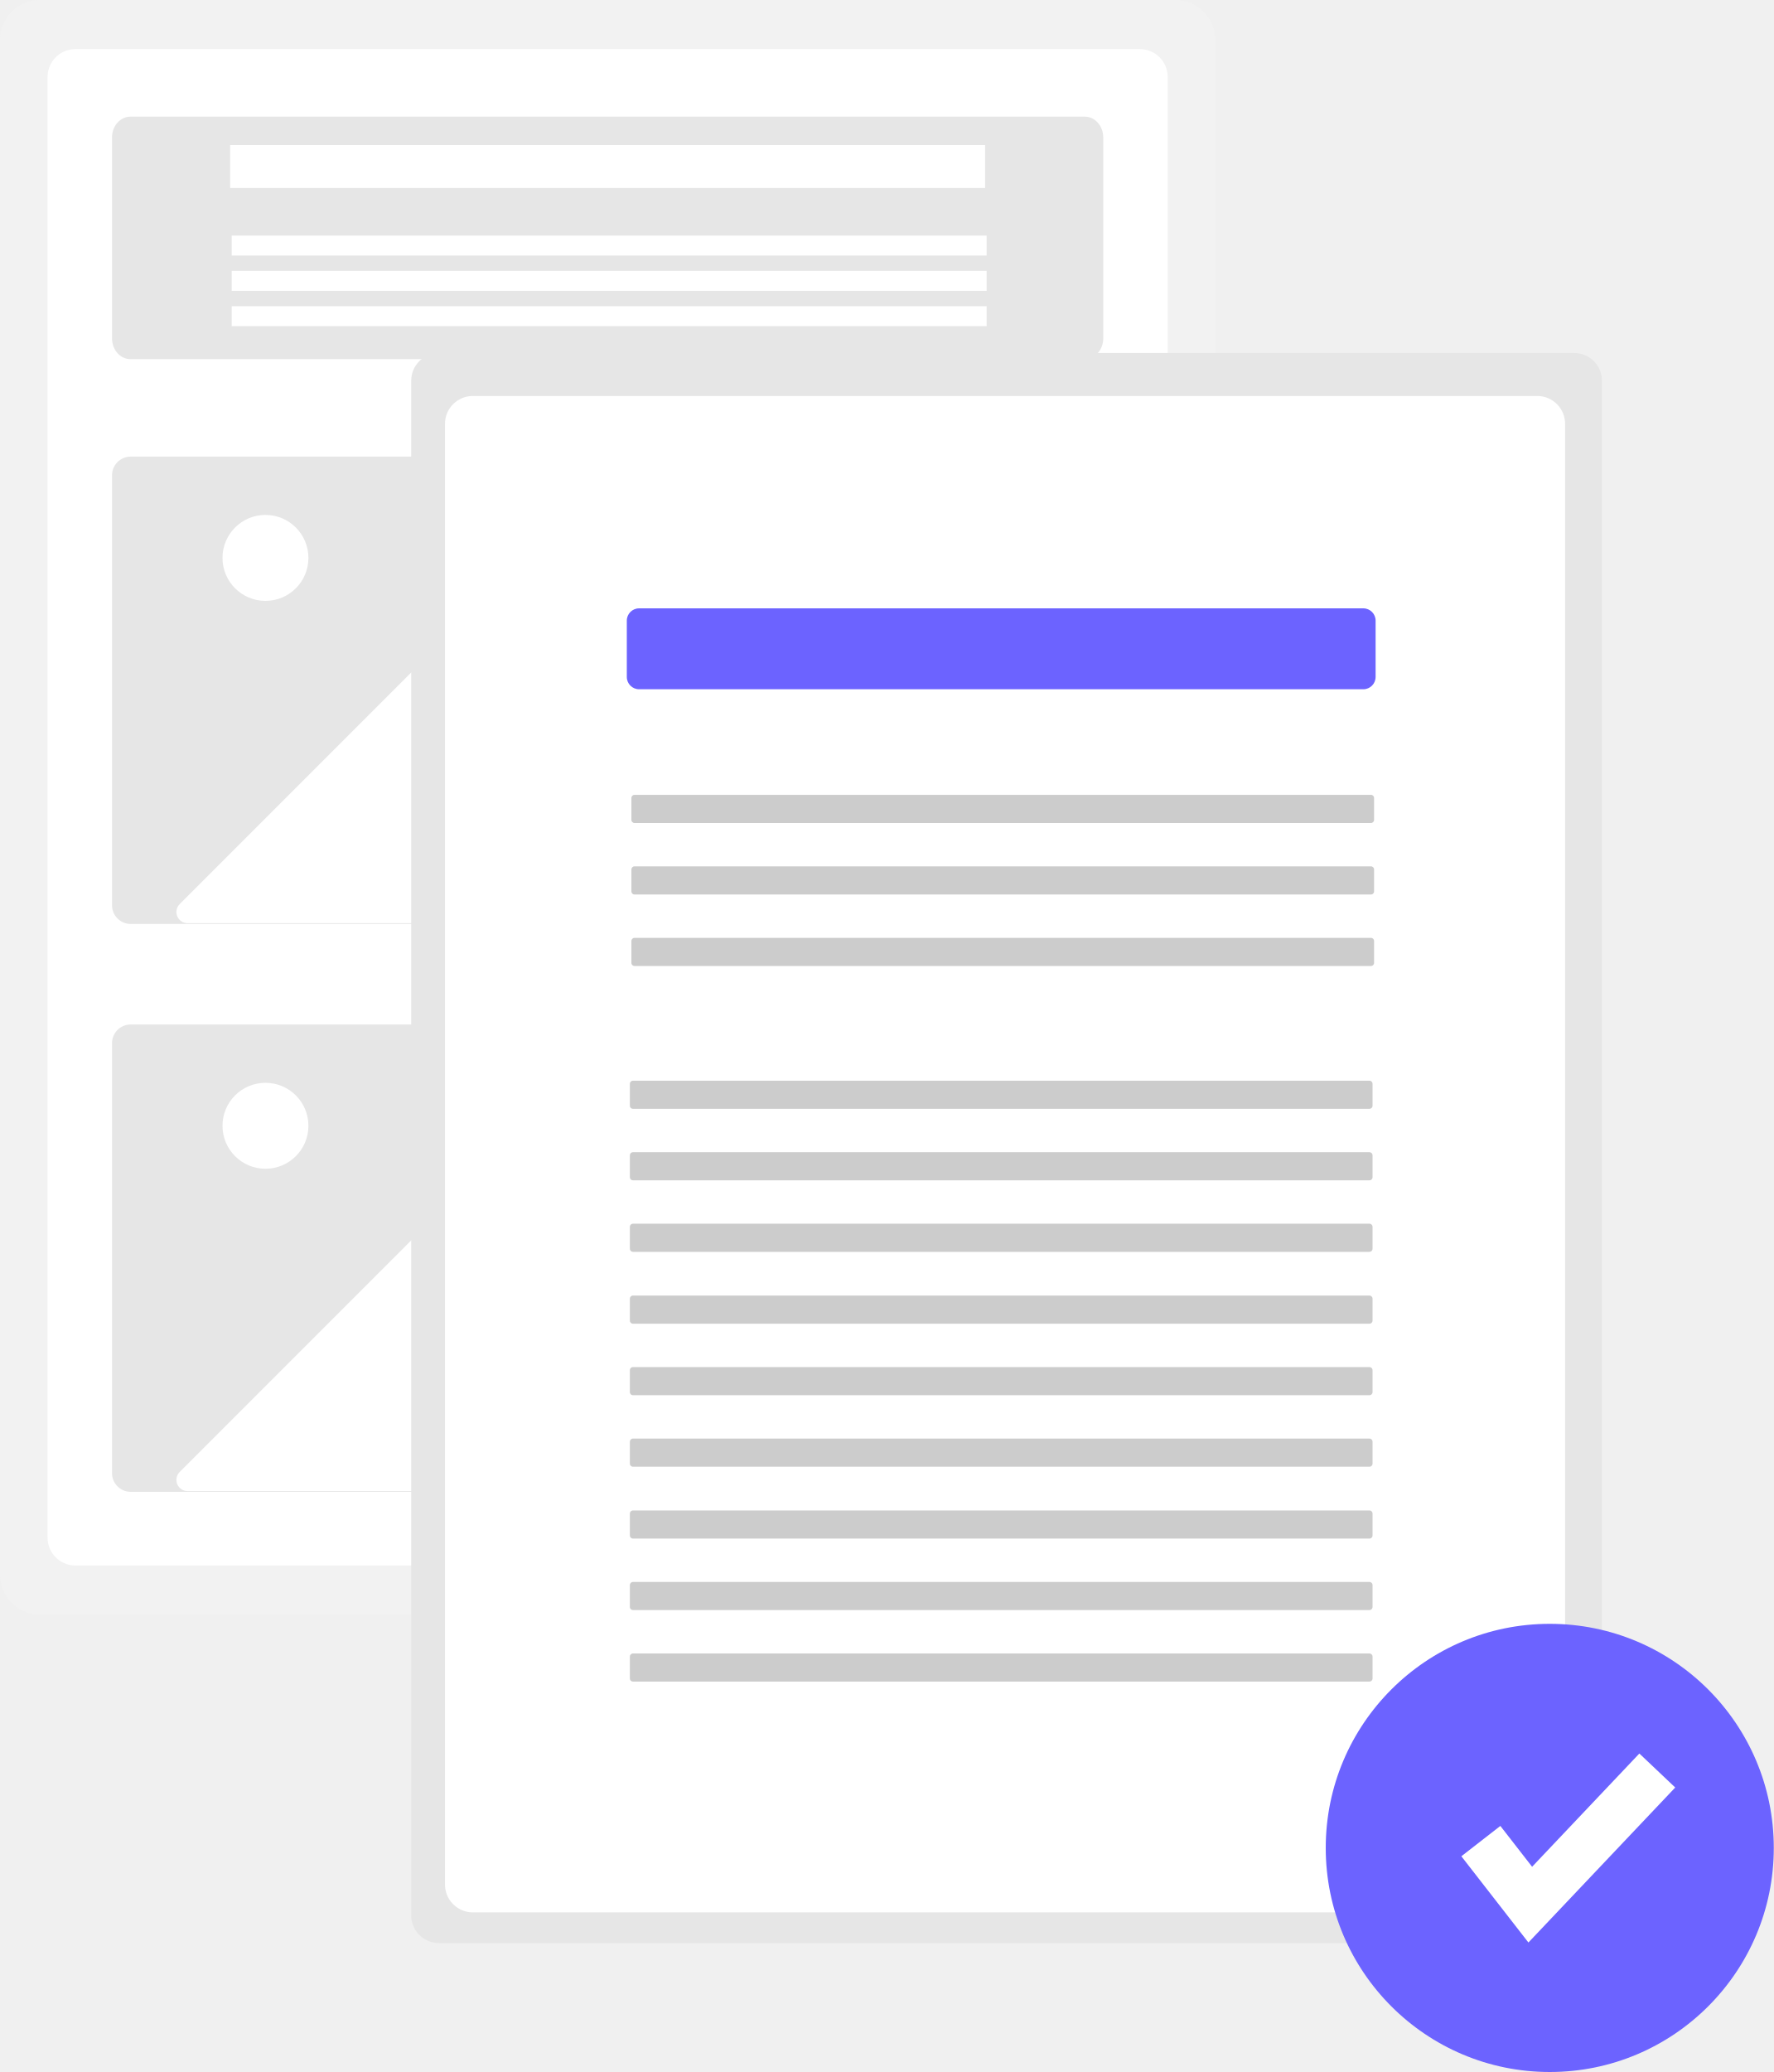
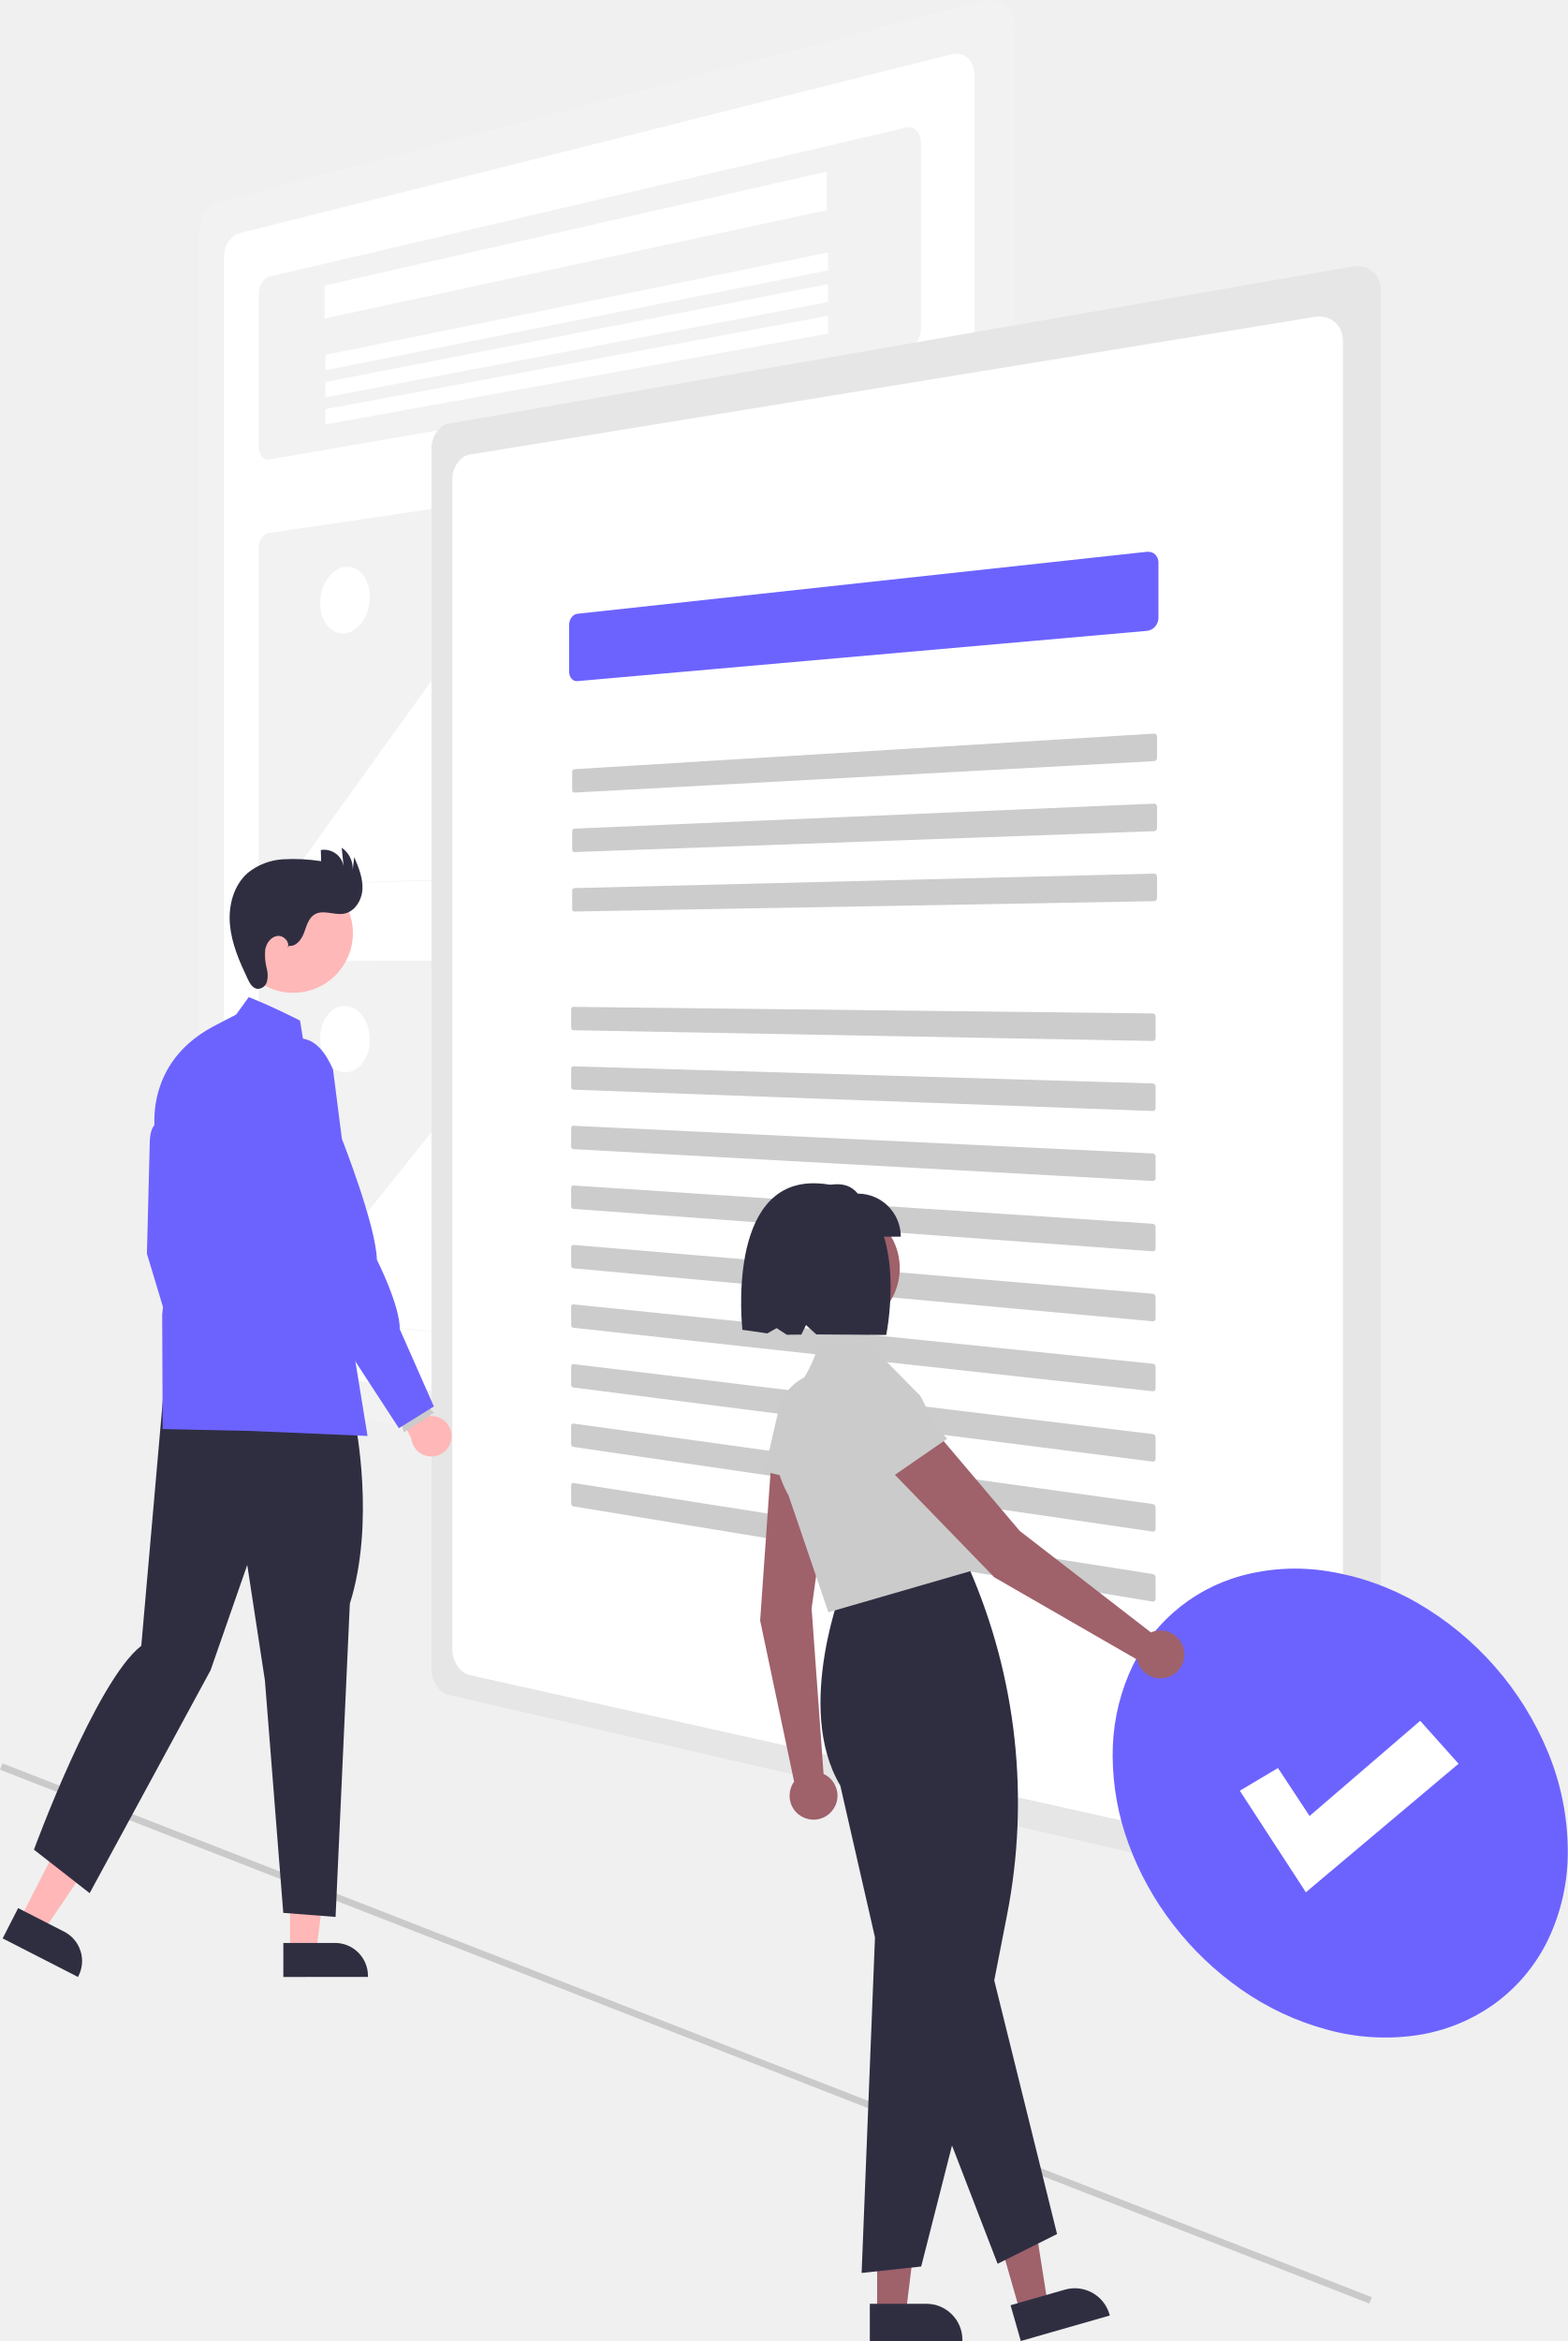
- <svg xmlns="http://www.w3.org/2000/svg" id="ad1dd13e-2ec4-4c24-88e7-d38d592282c0" data-name="Layer 1" width="578" height="675" viewBox="0 0 578 675">
-   <path d="M694,112.5H324a13.014,13.014,0,0,0-13,13v500a13.015,13.015,0,0,0,13,13H694a13.015,13.015,0,0,0,13-13v-500A13.015,13.015,0,0,0,694,112.5Z" transform="translate(-311 -112.5)" fill="#f2f2f2" />
-   <path d="M335.43,128.5A9.085,9.085,0,0,0,326.5,137.712V613.288A9.085,9.085,0,0,0,335.43,622.5H682.57A9.085,9.085,0,0,0,691.5,613.288V137.712A9.085,9.085,0,0,0,682.57,128.5Z" transform="translate(-311 -112.5)" fill="#fff" />
-   <path d="M353.5,150.5c-3.309,0-6,3.037-6,6.771v65.457c0,3.734,2.691,6.771,6,6.771h311c3.309,0,6-3.037,6-6.771V157.271c0-3.734-2.691-6.771-6-6.771Z" transform="translate(-311 -112.5)" fill="#e6e6e6" />
-   <path d="M353.5,261.25a6.095,6.095,0,0,0-6,6.172V407.328a6.095,6.095,0,0,0,6,6.172h311a6.095,6.095,0,0,0,6-6.172V267.422a6.095,6.095,0,0,0-6-6.172Z" transform="translate(-311 -112.5)" fill="#e6e6e6" />
-   <rect x="75" y="47.25" width="246" height="14" fill="#fff" />
-   <rect x="75.5" y="76.75" width="246" height="6.5" fill="#fff" />
-   <rect x="75.5" y="88.25" width="246" height="6.5" fill="#fff" />
-   <rect x="75.5" y="99.75" width="246" height="6.5" fill="#fff" />
-   <path d="M532.163,413.75H645.374a3.644,3.644,0,0,0,2.577-6.221l-72.457-72.457a3.648,3.648,0,0,0-5.154,0l-18.018,18.018a7.643,7.643,0,0,1-10.81,0l-56.435-56.435a3.649,3.649,0,0,0-5.154,0L369.549,407.029a3.644,3.644,0,0,0,2.577,6.221H532.308Z" transform="translate(-311 -112.5)" fill="#fff" />
-   <circle cx="86.5" cy="181.75" r="14" fill="#fff" />
-   <path d="M353.5,446.25a6.095,6.095,0,0,0-6,6.172V592.328a6.095,6.095,0,0,0,6,6.172h311a6.095,6.095,0,0,0,6-6.172V452.422a6.095,6.095,0,0,0-6-6.172Z" transform="translate(-311 -112.5)" fill="#e6e6e6" />
-   <path d="M532.163,598.75H645.374a3.645,3.645,0,0,0,2.577-6.222l-72.457-72.456a3.65,3.65,0,0,0-5.154,0l-18.018,18.018a7.641,7.641,0,0,1-10.811,0l-56.435-56.435a3.651,3.651,0,0,0-5.154,0L369.549,592.028a3.645,3.645,0,0,0,2.577,6.222H532.308Z" transform="translate(-311 -112.5)" fill="#fff" />
-   <circle cx="86.5" cy="366.75" r="14" fill="#fff" />
-   <path d="M454,227.5a9.01,9.01,0,0,0-9,9v500a9.01,9.01,0,0,0,9,9H824a9.01,9.01,0,0,0,9-9v-500a9.01,9.01,0,0,0-9-9Z" transform="translate(-311 -112.5)" fill="#e6e6e6" />
-   <path d="M464.93,241.5A9.085,9.085,0,0,0,456,250.712V726.288A9.085,9.085,0,0,0,464.93,735.5H812.07A9.085,9.085,0,0,0,821,726.288V250.712A9.085,9.085,0,0,0,812.07,241.5Z" transform="translate(-311 -112.5)" fill="#fff" />
-   <path d="M519.25,310.683a4.005,4.005,0,0,0-4,4V333.041a4.005,4.005,0,0,0,4,4h236a4.004,4.004,0,0,0,4-4V314.683a4.004,4.004,0,0,0-4-4Z" transform="translate(-311 -112.5)" fill="#6c63ff" />
-   <path d="M517.75,371.439a1.001,1.001,0,0,0-1,1v7.167a1.001,1.001,0,0,0,1,1h240a1.001,1.001,0,0,0,1-1v-7.167a1.001,1.001,0,0,0-1-1Z" transform="translate(-311 -112.5)" fill="#ccc" />
-   <path d="M517.75,394.734a1.001,1.001,0,0,0-1,1v7.167a1.001,1.001,0,0,0,1,1h240a1.001,1.001,0,0,0,1-1v-7.167a1.001,1.001,0,0,0-1-1Z" transform="translate(-311 -112.5)" fill="#ccc" />
-   <path d="M517.75,418.029a1.001,1.001,0,0,0-1,1v7.167a1.001,1.001,0,0,0,1,1h240a1.001,1.001,0,0,0,1-1v-7.167a1.001,1.001,0,0,0-1-1Z" transform="translate(-311 -112.5)" fill="#ccc" />
-   <path d="M517.25,464.561a1.001,1.001,0,0,0-1,1v7.167a1.001,1.001,0,0,0,1,1h240a1.001,1.001,0,0,0,1-1V465.561a1.001,1.001,0,0,0-1-1Z" transform="translate(-311 -112.5)" fill="#ccc" />
-   <path d="M517.25,487.856a1.001,1.001,0,0,0-1,1v7.167a1.001,1.001,0,0,0,1,1h240a1.001,1.001,0,0,0,1-1V488.856a1.001,1.001,0,0,0-1-1Z" transform="translate(-311 -112.5)" fill="#ccc" />
-   <path d="M517.25,511.15a1.001,1.001,0,0,0-1,1v7.167a1.001,1.001,0,0,0,1,1h240a1.001,1.001,0,0,0,1-1v-7.167a1.001,1.001,0,0,0-1-1Z" transform="translate(-311 -112.5)" fill="#ccc" />
-   <path d="M517.25,534.561a1.001,1.001,0,0,0-1,1v7.167a1.001,1.001,0,0,0,1,1h240a1.001,1.001,0,0,0,1-1v-7.167a1.001,1.001,0,0,0-1-1Z" transform="translate(-311 -112.5)" fill="#ccc" />
-   <path d="M517.25,557.855a1.001,1.001,0,0,0-1,1v7.167a1.001,1.001,0,0,0,1,1h240a1.001,1.001,0,0,0,1-1v-7.167a1.001,1.001,0,0,0-1-1Z" transform="translate(-311 -112.5)" fill="#ccc" />
-   <path d="M517.25,581.15a1.001,1.001,0,0,0-1,1v7.167a1.001,1.001,0,0,0,1,1h240a1.001,1.001,0,0,0,1-1v-7.167a1.001,1.001,0,0,0-1-1Z" transform="translate(-311 -112.5)" fill="#ccc" />
-   <path d="M517.25,604.561a1.001,1.001,0,0,0-1,1v7.167a1.001,1.001,0,0,0,1,1h240a1.001,1.001,0,0,0,1-1v-7.167a1.001,1.001,0,0,0-1-1Z" transform="translate(-311 -112.5)" fill="#ccc" />
-   <path d="M517.25,627.855a1.001,1.001,0,0,0-1,1v7.167a1.001,1.001,0,0,0,1,1h240a1.001,1.001,0,0,0,1-1v-7.167a1.001,1.001,0,0,0-1-1Z" transform="translate(-311 -112.5)" fill="#ccc" />
-   <path d="M517.25,651.15a1.001,1.001,0,0,0-1,1v7.167a1.001,1.001,0,0,0,1,1h240a1.001,1.001,0,0,0,1-1v-7.167a1.001,1.001,0,0,0-1-1Z" transform="translate(-311 -112.5)" fill="#ccc" />
-   <circle cx="505" cy="602" r="73" fill="#6c63ff" />
-   <polygon points="498.044 632.815 476.194 604.723 488.9 594.839 499.246 608.141 534.195 571.248 545.882 582.32 498.044 632.815" fill="#fff" />
+ <svg xmlns="http://www.w3.org/2000/svg" id="a980c8eb-6b6b-44c2-ab69-1b9de2c434bd" data-name="Layer 1" width="461.622" height="689.079" viewBox="0 0 461.622 689.079">
+   <rect x="570.15" y="487.648" width="2" height="432.733" transform="translate(-661.394 875.08) rotate(-68.70828)" fill="#cacaca" />
+   <path id="a59f2875-b7c9-49fa-9edb-013b668487d1" data-name="Path 1" d="M658.021,105.767l-224.115,59.08a6.209,6.209,0,0,0-2.422,1.323,9.687,9.687,0,0,0-1.968,2.377,12.63,12.63,0,0,0-1.322,3.09,13.023,13.023,0,0,0-.486,3.489V507.593a12.414,12.414,0,0,0,.486,3.431,11.116,11.116,0,0,0,1.322,2.939,8.16,8.16,0,0,0,1.968,2.148,5.427,5.427,0,0,0,2.422,1.042l224.115,32.998a8.582,8.582,0,0,0,3.882-.299,8.258,8.258,0,0,0,3.188-1.901,9.249,9.249,0,0,0,2.161-3.208,11.11,11.11,0,0,0,.798-4.199V114.209a10.413,10.413,0,0,0-.798-4.107,7.868,7.868,0,0,0-2.161-2.956,7.159,7.159,0,0,0-3.188-1.531A8.52,8.52,0,0,0,658.021,105.767Z" transform="translate(-369.1888 -105.4603)" fill="#f2f2f2" />
+   <path id="ff4771f9-1135-4fb3-96b8-ed4410566af1" data-name="Path 2" d="M439.429,174.177a4.427,4.427,0,0,0-1.707.951,6.827,6.827,0,0,0-1.38,1.676,8.818,8.818,0,0,0-.918,2.185,9.031,9.031,0,0,0-.317,2.456V500.416a8.635,8.635,0,0,0,.317,2.416,7.773,7.773,0,0,0,.917,2.076,5.754,5.754,0,0,0,1.379,1.521,3.865,3.865,0,0,0,1.707.749L649.356,535.46a5.834,5.834,0,0,0,2.651-.291,5.758,5.758,0,0,0,2.159-1.385,6.552,6.552,0,0,0,1.443-2.263,7.843,7.843,0,0,0,.503-2.919V127.532a7.397,7.397,0,0,0-.503-2.862,5.59,5.59,0,0,0-1.443-2.095,4.96,4.96,0,0,0-2.159-1.134,5.728,5.728,0,0,0-2.651.018Z" transform="translate(-369.1888 -105.4603)" fill="#fff" />
+   <path id="f1f9644a-fa88-428c-8322-79261417ccc5" data-name="Path 3" d="M448.309,186.929a2.676,2.676,0,0,0-1.157.634,4.667,4.667,0,0,0-.94,1.207,6.725,6.725,0,0,0-.634,1.609,7.435,7.435,0,0,0-.238,1.841V236.646a6.361,6.361,0,0,0,.233,1.743,4.331,4.331,0,0,0,.634,1.351,2.572,2.572,0,0,0,.944.824,1.88,1.88,0,0,0,1.157.163l187.635-32.313a4.192,4.192,0,0,0,1.714-.737,5.875,5.875,0,0,0,1.405-1.448,7.295,7.295,0,0,0,.951-1.954,7.498,7.498,0,0,0,.349-2.25v-54.399a6.199,6.199,0,0,0-.349-2.108,4.402,4.402,0,0,0-.951-1.568,3.191,3.191,0,0,0-3.118-.919Z" transform="translate(-369.1888 -105.4603)" fill="#f2f2f2" />
+   <path id="ff7d054f-0c1b-4433-9ca3-8172c7ca7ae0" data-name="Path 4" d="M448.309,262.353a2.699,2.699,0,0,0-1.171.523,3.999,3.999,0,0,0-.951,1.044,5.331,5.331,0,0,0-.634,1.417,5.837,5.837,0,0,0-.214,1.642v94.955a5.44,5.44,0,0,0,.22,1.604,4.363,4.363,0,0,0,.634,1.306,3.082,3.082,0,0,0,.951.878,2.297,2.297,0,0,0,1.17.317l187.633-5.349a4.123,4.123,0,0,0,1.733-.475,4.727,4.727,0,0,0,1.411-1.146,5.376,5.376,0,0,0,.943-1.65,5.692,5.692,0,0,0,.33-1.981V239.169a5.221,5.221,0,0,0-.33-1.926,4.269,4.269,0,0,0-.943-1.484,3.694,3.694,0,0,0-1.411-.898,3.756,3.756,0,0,0-1.739-.17Z" transform="translate(-369.1888 -105.4603)" fill="#f2f2f2" />
+   <path id="a7eb0bab-ebfd-4dd9-b622-759c7763ba58" data-name="Rectangle 1" d="M464.749,189.501l147.89-33.528v11.329L464.749,199.216Z" transform="translate(-369.1888 -105.4603)" fill="#fff" />
+   <path id="f23a1c9f-c8e9-45be-b21c-431aeafeca9c" data-name="Rectangle 2" d="M465.007,209.919l147.982-30.139v5.263L465.007,214.43Z" transform="translate(-369.1888 -105.4603)" fill="#fff" />
+   <path id="a3ff34d5-a9ab-425b-b799-bea92feb2951" data-name="Rectangle 3" d="M465.007,217.9l147.982-28.81v5.263L465.007,222.412Z" transform="translate(-369.1888 -105.4603)" fill="#fff" />
+   <path id="be05c005-2968-403e-b18e-d8c6e4e7ee45" data-name="Rectangle 4" d="M465.007,225.882l147.982-27.481v5.263L465.007,230.394Z" transform="translate(-369.1888 -105.4603)" fill="#fff" />
+   <path id="a1b64b68-1df2-49ff-8571-8f25058de55b" data-name="Path 5" d="M547.058,363.413l75.045-2.125a2.338,2.338,0,0,0,.764-.152,2.573,2.573,0,0,0,.684-.391,2.894,2.894,0,0,0,.562-.597,3.203,3.203,0,0,0,.396-.77,3.4,3.4,0,0,0,.149-1.729,3.182,3.182,0,0,0-.254-.808,2.857,2.857,0,0,0-.46-.696l-49.471-54.844a2.096,2.096,0,0,0-.784-.555,1.935,1.935,0,0,0-.89-.127,2.17,2.17,0,0,0-.888.288,2.702,2.702,0,0,0-.78.692l-11.509,14.873a5.411,5.411,0,0,1-1.593,1.408,4.296,4.296,0,0,1-1.806.563,3.877,3.877,0,0,1-1.8-.294,4.317,4.317,0,0,1-1.577-1.163h0l-33.921-38.977a1.809,1.809,0,0,0-.699-.504,1.623,1.623,0,0,0-.792-.101,1.901,1.901,0,0,0-.792.292,2.552,2.552,0,0,0-.696.67l-59.595,82.994a2.716,2.716,0,0,0-.325.608,3.214,3.214,0,0,0-.179.691,3.406,3.406,0,0,0-.027.727,3.205,3.205,0,0,0,.132.713,2.7,2.7,0,0,0,.281.627,2.107,2.107,0,0,0,.396.475,1.627,1.627,0,0,0,.484.299,1.382,1.382,0,0,0,.542.094l89.491-2.569Z" transform="translate(-369.1888 -105.4603)" fill="#fff" />
+   <path id="f3c84d7c-5146-4d23-9ceb-c01f372468d7" data-name="Ellipse 1" d="M470.715,272.322a5.351,5.351,0,0,1,2.852.396,6.359,6.359,0,0,1,2.349,1.795,8.98,8.98,0,0,1,1.584,2.926,11.962,11.962,0,0,1,.584,3.765,13.334,13.334,0,0,1-.584,3.906,12.036,12.036,0,0,1-1.584,3.313,9.077,9.077,0,0,1-2.345,2.37,6.35,6.35,0,0,1-2.852,1.087,5.351,5.351,0,0,1-2.837-.452,6.426,6.426,0,0,1-2.304-1.827,9.053,9.053,0,0,1-1.55-2.909,11.985,11.985,0,0,1-.566-3.709,13.338,13.338,0,0,1,.566-3.847,12.095,12.095,0,0,1,1.546-3.285,9.19,9.19,0,0,1,2.304-2.387A6.43,6.43,0,0,1,470.715,272.322Z" transform="translate(-369.1888 -105.4603)" fill="#fff" />
+   <path id="b0182b23-dc59-4ff3-b3b4-a3d940efaefe" data-name="Path 6" d="M448.309,388.343a2.351,2.351,0,0,0-1.171.353,3.23,3.23,0,0,0-.948.907,4.527,4.527,0,0,0-.634,1.326,5.51,5.51,0,0,0-.217,1.612v94.955a5.765,5.765,0,0,0,.22,1.637,5.149,5.149,0,0,0,.634,1.397,3.818,3.818,0,0,0,.951,1.014,2.614,2.614,0,0,0,1.17.486l187.627,21.763a3.796,3.796,0,0,0,1.733-.225,3.854,3.854,0,0,0,1.411-.943,4.452,4.452,0,0,0,.943-1.514,5.303,5.303,0,0,0,.33-1.936V392.91a5.606,5.606,0,0,0-.33-1.973,5.164,5.164,0,0,0-.943-1.62,4.516,4.516,0,0,0-1.411-1.102,4.032,4.032,0,0,0-1.733-.421Z" transform="translate(-369.1888 -105.4603)" fill="#f2f2f2" />
+   <path id="a989dc09-34cc-41d2-9960-aebf8ec98c6b" data-name="Path 7" d="M547.058,503.673l75.042,8.719a2.218,2.218,0,0,0,.764-.042,2.168,2.168,0,0,0,.684-.292,2.334,2.334,0,0,0,.562-.516,2.675,2.675,0,0,0,.396-.713,3.102,3.102,0,0,0,.188-.837,3.45,3.45,0,0,0-.039-.871,3.592,3.592,0,0,0-.254-.845,3.472,3.472,0,0,0-.46-.762l-49.467-61.989a2.576,2.576,0,0,0-.784-.665,2.112,2.112,0,0,0-.89-.255,1.965,1.965,0,0,0-.888.158,2.193,2.193,0,0,0-.78.578L559.623,458.548a4.393,4.393,0,0,1-1.593,1.178,3.904,3.904,0,0,1-1.806.303,4.259,4.259,0,0,1-1.8-.555,5.313,5.313,0,0,1-1.577-1.39h0L518.925,414.202a2.225,2.225,0,0,0-.7-.604,1.76,1.76,0,0,0-.792-.215,1.699,1.699,0,0,0-.792.177,2.065,2.065,0,0,0-.7.569l-59.59,74.39a2.261,2.261,0,0,0-.325.561,2.889,2.889,0,0,0-.179.665,3.35,3.35,0,0,0-.027.723,3.457,3.457,0,0,0,.132.735,3.162,3.162,0,0,0,.281.669,2.598,2.598,0,0,0,.396.533,1.988,1.988,0,0,0,.484.368,1.526,1.526,0,0,0,.542.173l89.492,10.36Z" transform="translate(-369.1888 -105.4603)" fill="#fff" />
+   <path id="a8bd342c-5bae-4e5f-bf88-a468257dce96" data-name="Ellipse 2" d="M470.715,401.55a5.824,5.824,0,0,1,2.852.805,7.843,7.843,0,0,1,2.345,2.139,10.712,10.712,0,0,1,1.584,3.156,12.766,12.766,0,0,1,.584,3.849,12.509,12.509,0,0,1-.584,3.822,10.14,10.14,0,0,1-1.584,3.083,7.334,7.334,0,0,1-2.345,2.03,5.638,5.638,0,0,1-2.852.674,5.871,5.871,0,0,1-2.837-.862,7.935,7.935,0,0,1-2.304-2.16,10.779,10.779,0,0,1-1.546-3.133,12.778,12.778,0,0,1-.566-3.791,12.523,12.523,0,0,1,.566-3.765,10.208,10.208,0,0,1,1.546-3.062,7.419,7.419,0,0,1,2.304-2.054A5.67,5.67,0,0,1,470.715,401.55Z" transform="translate(-369.1888 -105.4603)" fill="#fff" />
+   <path id="e9ee41aa-d78e-4dad-8172-13013ca5924f" data-name="Path 8" d="M501.234,230.17a4.741,4.741,0,0,0-1.951.849,6.67,6.67,0,0,0-1.584,1.664,8.398,8.398,0,0,0-1.068,2.24,8.793,8.793,0,0,0-.396,2.582V596.736a9.092,9.092,0,0,0,1.461,4.904,7.259,7.259,0,0,0,1.584,1.754,5.054,5.054,0,0,0,1.952.963l266.154,61.431a7.838,7.838,0,0,0,3.252.089,6.319,6.319,0,0,0,2.67-1.188,6.128,6.128,0,0,0,1.808-2.264,7.342,7.342,0,0,0,.666-3.129V190.888a7.598,7.598,0,0,0-.666-3.169,6.648,6.648,0,0,0-1.808-2.367,6.744,6.744,0,0,0-2.669-1.341,7.843,7.843,0,0,0-3.252-.097Z" transform="translate(-369.1888 -105.4603)" fill="#e6e6e6" />
+   <path id="ad8bd23c-a107-4e3a-ac50-43d14955a740" data-name="Path 9" d="M507.379,239.283a4.871,4.871,0,0,0-1.987.883,6.773,6.773,0,0,0-1.604,1.701,8.449,8.449,0,0,0-1.066,2.278,8.818,8.818,0,0,0-.371,2.619V590.72a9.141,9.141,0,0,0,1.436,4.983,7.403,7.403,0,0,0,1.604,1.798,5.217,5.217,0,0,0,1.987,1.002l249.058,55.54a7.606,7.606,0,0,0,3.208,0,6.168,6.168,0,0,0,4.357-3.577,7.506,7.506,0,0,0,.609-3.152V205.94a7.764,7.764,0,0,0-.609-3.189,6.701,6.701,0,0,0-4.357-3.839,7.648,7.648,0,0,0-3.208-.19Z" transform="translate(-369.1888 -105.4603)" fill="#fff" />
+   <path id="fe01f6ec-bc29-4a35-b65e-2953f7e4593e" data-name="Path 10" d="M539.177,286.128a2.204,2.204,0,0,0-.941.34,2.895,2.895,0,0,0-.767.727,3.576,3.576,0,0,0-.517,1.011,3.825,3.825,0,0,0-.19,1.188V303.165a3.486,3.486,0,0,0,.19,1.15,2.799,2.799,0,0,0,.517.906,2.174,2.174,0,0,0,.767.576,1.913,1.913,0,0,0,.941.154l167.756-14.8a3.388,3.388,0,0,0,1.301-.396,3.808,3.808,0,0,0,1.064-.852,4.02,4.02,0,0,0,.719-1.188,3.891,3.891,0,0,0,.267-1.397V271.053a3.486,3.486,0,0,0-.265-1.347,3.081,3.081,0,0,0-.719-1.048,2.896,2.896,0,0,0-1.064-.643,3.025,3.025,0,0,0-1.303-.14Z" transform="translate(-369.1888 -105.4603)" fill="#6c63ff" />
+   <path id="a33e5ebf-72bd-4c05-92f5-6fdaeb6a0cf5" data-name="Path 11" d="M538.27,331.875a.528.528,0,0,0-.238.074.676.676,0,0,0-.192.173.846.846,0,0,0-.129.246.937.937,0,0,0-.048.295v5.381a.887.887,0,0,0,.048.289.732.732,0,0,0,.129.231.571.571,0,0,0,.192.151.486.486,0,0,0,.238.047l170.755-9.256a.829.829,0,0,0,.326-.087.907.907,0,0,0,.266-.204.958.958,0,0,0,.246-.639v-6.343a.893.893,0,0,0-.066-.341.821.821,0,0,0-.18-.27.767.767,0,0,0-.593-.223Z" transform="translate(-369.1888 -105.4603)" fill="#ccc" />
+   <path id="eadd9508-da65-422a-9b99-851349c5ee47" data-name="Path 12" d="M538.27,349.376a.52.52,0,0,0-.238.07.658.658,0,0,0-.192.17.827.827,0,0,0-.129.244.929.929,0,0,0-.048.294v5.381a.894.894,0,0,0,.048.291.749.749,0,0,0,.129.238.585.585,0,0,0,.192.154.491.491,0,0,0,.238.051l170.755-6.152a.818.818,0,0,0,.326-.079.883.883,0,0,0,.266-.2.941.941,0,0,0,.246-.634v-6.347a.903.903,0,0,0-.066-.341.841.841,0,0,0-.18-.273.792.792,0,0,0-.266-.178.78.78,0,0,0-.326-.055Z" transform="translate(-369.1888 -105.4603)" fill="#ccc" />
+   <path id="bc09ff08-382d-4367-9371-da9c20848a93" data-name="Path 13" d="M538.27,366.878a.513.513,0,0,0-.238.065.641.641,0,0,0-.189.166.809.809,0,0,0-.129.242.921.921,0,0,0-.048.293v5.381a.902.902,0,0,0,.048.292.767.767,0,0,0,.129.238.602.602,0,0,0,.192.158.497.497,0,0,0,.238.055l170.753-3.044a.807.807,0,0,0,.326-.079.86.86,0,0,0,.266-.194.913.913,0,0,0,.18-.284.934.934,0,0,0,.066-.345V363.478a.912.912,0,0,0-.066-.343.863.863,0,0,0-.18-.276.811.811,0,0,0-.266-.187.787.787,0,0,0-.326-.059Z" transform="translate(-369.1888 -105.4603)" fill="#ccc" />
+   <path id="ad3c0260-65a9-4a32-af85-b637d7424861" data-name="Path 14" d="M537.968,401.833a.499.499,0,0,0-.238.056.607.607,0,0,0-.192.158.772.772,0,0,0-.127.238.905.905,0,0,0-.048.291v5.379a.917.917,0,0,0,.048.293.802.802,0,0,0,.129.238.634.634,0,0,0,.192.165.51.51,0,0,0,.238.063L708.609,411.877a.792.792,0,0,0,.326-.063.818.818,0,0,0,.266-.185.872.872,0,0,0,.18-.278.917.917,0,0,0,.066-.343v-6.34a.932.932,0,0,0-.066-.345.904.904,0,0,0-.18-.284.853.853,0,0,0-.266-.193.803.803,0,0,0-.326-.074Z" transform="translate(-369.1888 -105.4603)" fill="#ccc" />
+   <path id="a7ce4661-d9dd-4e3c-943a-15eecdd16d68" data-name="Path 15" d="M537.968,419.33a.493.493,0,0,0-.238.052.591.591,0,0,0-.192.158.755.755,0,0,0-.129.238.897.897,0,0,0-.045.284v5.379a.925.925,0,0,0,.048.294.819.819,0,0,0,.129.243.651.651,0,0,0,.192.168.517.517,0,0,0,.238.068l170.638,6.267a.782.782,0,0,0,.326-.058.798.798,0,0,0,.266-.18.848.848,0,0,0,.18-.275.908.908,0,0,0,.066-.342v-6.342a.941.941,0,0,0-.066-.346.927.927,0,0,0-.18-.287.872.872,0,0,0-.266-.197.812.812,0,0,0-.326-.079Z" transform="translate(-369.1888 -105.4603)" fill="#ccc" />
+   <path id="bf855cdb-17eb-4d24-b1bf-95bb84ebbe5f" data-name="Path 16" d="M537.968,436.824a.487.487,0,0,0-.235.051.576.576,0,0,0-.192.15.738.738,0,0,0-.129.232.888.888,0,0,0-.048.289v5.379a.932.932,0,0,0,.048.295.838.838,0,0,0,.129.246.668.668,0,0,0,.192.171.524.524,0,0,0,.238.072l170.638,9.372a.771.771,0,0,0,.592-.227.827.827,0,0,0,.18-.272.898.898,0,0,0,.066-.341v-6.342a.951.951,0,0,0-.246-.634.897.897,0,0,0-.266-.202.823.823,0,0,0-.326-.086Z" transform="translate(-369.1888 -105.4603)" fill="#ccc" />
+   <path id="e51942a0-1f8f-4627-b592-b6d8af379f3b" data-name="Path 17" d="M537.968,454.407a.482.482,0,0,0-.238.044.56.56,0,0,0-.189.149.721.721,0,0,0-.129.23.88.88,0,0,0-.048.289v5.379a.94.94,0,0,0,.048.295.857.857,0,0,0,.129.248.687.687,0,0,0,.192.175.532.532,0,0,0,.238.079l170.635,12.489a.767.767,0,0,0,.326-.046.758.758,0,0,0,.266-.17.808.808,0,0,0,.18-.268.889.889,0,0,0,.066-.34v-6.343a.96.96,0,0,0-.066-.349.974.974,0,0,0-.18-.293.921.921,0,0,0-.266-.208.835.835,0,0,0-.326-.091Z" transform="translate(-369.1888 -105.4603)" fill="#ccc" />
+   <path id="b42b5129-059d-45a1-85e1-48e92c6af303" data-name="Path 18" d="M537.968,471.903a.475.475,0,0,0-.238.04.547.547,0,0,0-.189.147.704.704,0,0,0-.129.225.871.871,0,0,0-.048.288v5.379a.95.95,0,0,0,.048.296.877.877,0,0,0,.129.25.705.705,0,0,0,.192.178.54.54,0,0,0,.238.079l170.635,15.599a.763.763,0,0,0,.326-.04.741.741,0,0,0,.266-.166.792.792,0,0,0,.18-.265.88.88,0,0,0,.066-.338v-6.343a.97.97,0,0,0-.066-.35.998.998,0,0,0-.18-.296.945.945,0,0,0-.266-.212.846.846,0,0,0-.326-.097Z" transform="translate(-369.1888 -105.4603)" fill="#ccc" />
+   <path id="a62b36ea-5ff6-4d9e-9431-581d8c5a76b9" data-name="Path 19" d="M537.968,489.398a.475.475,0,0,0-.238.035.533.533,0,0,0-.189.141.688.688,0,0,0-.129.226.865.865,0,0,0-.048.288v5.379a.957.957,0,0,0,.048.297.896.896,0,0,0,.129.253.724.724,0,0,0,.192.182.55.55,0,0,0,.238.085l170.635,18.701a.758.758,0,0,0,.326-.034.723.723,0,0,0,.266-.158.768.768,0,0,0,.18-.261.872.872,0,0,0,.066-.337V507.849a.979.979,0,0,0-.066-.351,1.023,1.023,0,0,0-.18-.299.971.971,0,0,0-.266-.217.86.86,0,0,0-.326-.103Z" transform="translate(-369.1888 -105.4603)" fill="#ccc" />
+   <path id="b5b5e049-9a07-4625-b229-28348b3ffad1" data-name="Path 20" d="M537.968,506.982a.475.475,0,0,0-.238.031.518.518,0,0,0-.189.134.672.672,0,0,0-.129.227.857.857,0,0,0-.048.286v5.379a.965.965,0,0,0,.048.298.916.916,0,0,0,.129.255.745.745,0,0,0,.192.185.559.559,0,0,0,.238.09l170.635,21.823a.753.753,0,0,0,.326-.028.705.705,0,0,0,.266-.158.749.749,0,0,0,.18-.258.862.862,0,0,0,.066-.336v-6.34a.988.988,0,0,0-.066-.353,1.047,1.047,0,0,0-.18-.303.997.997,0,0,0-.266-.222.871.871,0,0,0-.326-.109Z" transform="translate(-369.1888 -105.4603)" fill="#ccc" />
+   <path id="f6f9b566-9275-4af8-af1b-7e049f94fc7f" data-name="Path 21" d="M537.968,524.477a.468.468,0,0,0-.238.027.506.506,0,0,0-.189.134.655.655,0,0,0-.129.22.85.85,0,0,0-.048.285v5.379a.972.972,0,0,0,.048.299.937.937,0,0,0,.129.257.766.766,0,0,0,.192.189.57.57,0,0,0,.238.093l170.635,24.928a.752.752,0,0,0,.326-.022.69.69,0,0,0,.266-.151.731.731,0,0,0,.18-.255.853.853,0,0,0,.066-.335v-6.343a.999.999,0,0,0-.066-.353,1.072,1.072,0,0,0-.18-.306,1.03,1.03,0,0,0-.266-.227.889.889,0,0,0-.326-.115Z" transform="translate(-369.1888 -105.4603)" fill="#ccc" />
+   <path id="e06574a6-0006-4f8e-a738-8224ce6b4da4" data-name="Path 22" d="M537.968,541.973a.464.464,0,0,0-.238.022.494.494,0,0,0-.189.131.641.641,0,0,0-.129.218.842.842,0,0,0-.048.284V548.007a.981.981,0,0,0,.048.3.957.957,0,0,0,.129.26.785.785,0,0,0,.192.193.582.582,0,0,0,.238.097l170.635,28.032a.749.749,0,0,0,.326-.016.674.674,0,0,0,.266-.146.713.713,0,0,0,.18-.252.845.845,0,0,0,.066-.334v-6.343a1.008,1.008,0,0,0-.066-.355,1.098,1.098,0,0,0-.18-.31,1.054,1.054,0,0,0-.266-.231.905.905,0,0,0-.326-.121Z" transform="translate(-369.1888 -105.4603)" fill="#ccc" />
+   <path id="e3953bee-b9b0-4931-b9d5-5ac270d957ab" data-name="Ellipse 3" d="M760.02,567.939a76.436,76.436,0,0,1,26.584,9.398,90.7,90.7,0,0,1,38.335,43.791,76.648,76.648,0,0,1,5.868,28.923,59.758,59.758,0,0,1-5.868,26.498A50.397,50.397,0,0,1,809.213,695.295a52.392,52.392,0,0,1-22.609,9.206,64.467,64.467,0,0,1-26.582-1.584,80.673,80.673,0,0,1-25.438-11.894,90.881,90.881,0,0,1-19.977-19.085,88.657,88.657,0,0,1-13.084-23.624,75.842,75.842,0,0,1-4.722-25.947,60.569,60.569,0,0,1,4.722-23.995,50.474,50.474,0,0,1,33.061-29.048A60.367,60.367,0,0,1,760.02,567.939Z" transform="translate(-369.1888 -105.4603)" fill="#6c63ff" />
+   <path id="e335b25d-cb3d-4c1d-842d-b9df0290eb25" data-name="Path 23" d="M753.692,662.456l-19.451-29.892,11.232-6.681,9.308,14.117,32.569-28.013,11.299,12.632Z" transform="translate(-369.1888 -105.4603)" fill="#fff" />
+   <path d="M611.679,627.624l-3.516-48.717,6.314-45.652-17.932-1.211L593.006,582.473l10.004,47.423a7.055,7.055,0,1,0,8.67-2.272Z" transform="translate(-369.1888 -105.4603)" fill="#9f616a" />
+   <path d="M594.258,538.605l4.211-18.223A14.031,14.031,0,0,1,626.081,525.11l-2.319,20.592Z" transform="translate(-369.1888 -105.4603)" fill="#cbcbcb" />
+   <polygon points="258.266 680.885 266.72 680.884 270.741 648.277 258.265 648.278 258.266 680.885" fill="#9f616a" />
+   <path d="M625.298,783.585l16.648-.001h.001a10.61,10.61,0,0,1,10.61,10.609v.345l-27.258.001Z" transform="translate(-369.1888 -105.4603)" fill="#2f2e41" />
+   <polygon points="300.382 680.608 308.509 678.28 303.397 645.826 291.402 649.262 300.382 680.608" fill="#9f616a" />
+   <path d="M666.738,784.009l16.005-4.585.001-0a10.61,10.61,0,0,1,13.121,7.278l.095.331-26.204,7.506Z" transform="translate(-369.1888 -105.4603)" fill="#2f2e41" />
+   <path d="M622.886,774.51l3.932-98.774L616.605,631.035c-13.743-23.042,1.083-59.796,1.235-60.165l.055-.134.144-.02,35.95-4.871.505,1.159a172.157,172.157,0,0,1,11.184,102.253L661.937,688.395,680.429,763.058l-17.502,8.751-13.428-34.821-9.077,35.627Z" transform="translate(-369.1888 -105.4603)" fill="#2f2e41" />
+   <path d="M613.105,580.032,601.377,545.667c-7.291-12.84-2.666-24.239,2.497-31.54,5.576-7.884,5.911-12.306,5.985-12.355l.06-.039,15.409-.467,14.261,14.491c.897-.351,8.474,18.323,7.832,19.261l9.96,32.197Z" transform="translate(-369.1888 -105.4603)" fill="#cbcbcb" />
+   <path d="M708.069,585.975l-38.635-29.885-29.794-35.162-12.866,12.55,35.203,36.282,41.999,24.188a7.055,7.055,0,1,0,4.092-7.974Z" transform="translate(-369.1888 -105.4603)" fill="#9f616a" />
+   <path d="M623.119,546.192l-10.765-15.295a14.031,14.031,0,0,1,21.945-17.414l13.792,15.466Z" transform="translate(-369.1888 -105.4603)" fill="#cbcbcb" />
+   <circle cx="246.622" cy="373.293" r="18.298" fill="#9f616a" />
+   <path d="M634.417,469.471h-29.055V456.806c6.377-2.534,12.618-4.688,16.39,0a12.665,12.665,0,0,1,12.665,12.665Z" transform="translate(-369.1888 -105.4603)" fill="#2f2e41" />
+   <path d="M609.366,453.769c-26.621-.727-21.58,43.13-21.58,43.13s5.022.664,7.314,1.055l2.768-1.559,2.978,1.953c1.367.007,2.804-.02,4.293-.047l1.365-2.811,3.044,2.761c5.542.008,20.581.161,20.581.161S639.194,454.583,609.366,453.769Z" transform="translate(-369.1888 -105.4603)" fill="#2f2e41" />
+   <path d="M502.107,528.911a5.91,5.91,0,0,0-6.189-6.621l-5.849-12.174-8.265,1.75,8.501,17.077a5.942,5.942,0,0,0,11.802-.031Z" transform="translate(-369.1888 -105.4603)" fill="#ffb7b7" />
+   <polygon points="5.947 564.801 12.826 568.322 29.679 543.463 19.526 538.268 5.947 564.801" fill="#ffb7b7" />
+   <path d="M374.531,667.118l13.547,6.933.001 0a9.699,9.699,0,0,1,4.215,13.052l-.144.281L369.969,676.032Z" transform="translate(-369.1888 -105.4603)" fill="#2f2e41" />
+   <polygon points="85.398 574.432 93.125 574.432 96.801 544.625 85.396 544.626 85.398 574.432" fill="#ffb7b7" />
+   <path d="M452.615,677.37l15.218-.001h.001a9.699,9.699,0,0,1,9.698,9.698v.315l-24.917.001Z" transform="translate(-369.1888 -105.4603)" fill="#2f2e41" />
+   <path d="M418.44,436.769s-5.175-3.965-5.175,5.719l-.817,32.002,9.124,30.231,5.311-9.805-2.179-21.244Z" transform="translate(-369.1888 -105.4603)" fill="#6c63ff" />
+   <path d="M473.795,524.299s6.001,29.223-1.6,53.206l-4.2,92.21-15.402-1.2-5.401-68.407-5.201-34.004L431.19,597.107l-35.604,65.607L379.184,649.913s18.176-49.594,31.603-60.007l6.734-76.702Z" transform="translate(-369.1888 -105.4603)" fill="#2f2e41" />
+   <circle cx="86.349" cy="274.676" r="17.561" fill="#ffb8b8" />
+   <path d="M454.295,383.861c2.105.274,3.693-1.88,4.43-3.871s1.298-4.309,3.128-5.385c2.501-1.469,5.7.298,8.559-.187,3.229-.547,5.329-3.97,5.493-7.241s-1.137-6.417-2.415-9.433l-.446,3.748a7.433,7.433,0,0,0-3.248-6.497l.575,5.5a5.837,5.837,0,0,0-6.716-4.83l.091,3.277a54.13,54.13,0,0,0-11.233-.55,18.167,18.167,0,0,0-10.343,3.985c-4.241,3.685-5.79,9.753-5.27,15.348s2.829,10.85,5.236,15.927c.606,1.277,1.443,2.719,2.847,2.881a2.868,2.868,0,0,0,2.808-2.117,7.672,7.672,0,0,0-.034-3.769,16.025,16.025,0,0,1-.469-5.703c.334-1.89,1.693-3.757,3.598-3.988s3.854,1.946,2.938,3.632Z" transform="translate(-369.1888 -105.4603)" fill="#2f2e41" />
+   <path d="M438.73,404.086l3.677-5.105s4.11,1.397,15.116,6.875l.778,4.783,19.104,117.505-34.725-1.498-9.456-.201-6.911-.147-9.234-.196-.136-33.772,2.996-25.874-4.63-24.376s-5.826-22.384,16.614-34.453Z" transform="translate(-369.1888 -105.4603)" fill="#6c63ff" />
+   <polygon points="117.668 417.199 118.929 421.612 127.753 415.864 124.423 412.053 117.668 417.199" fill="#cbcbcb" />
+   <path d="M445.299,418.288s13.679-17.463,21.947,2l2.607,20.397s10.016,25.353,10.317,35.611c0,0,6.79,13.388,6.728,20.419l10.045,22.741-10.303,6.396-28.514-43.72Z" transform="translate(-369.1888 -105.4603)" fill="#6c63ff" />
</svg>
